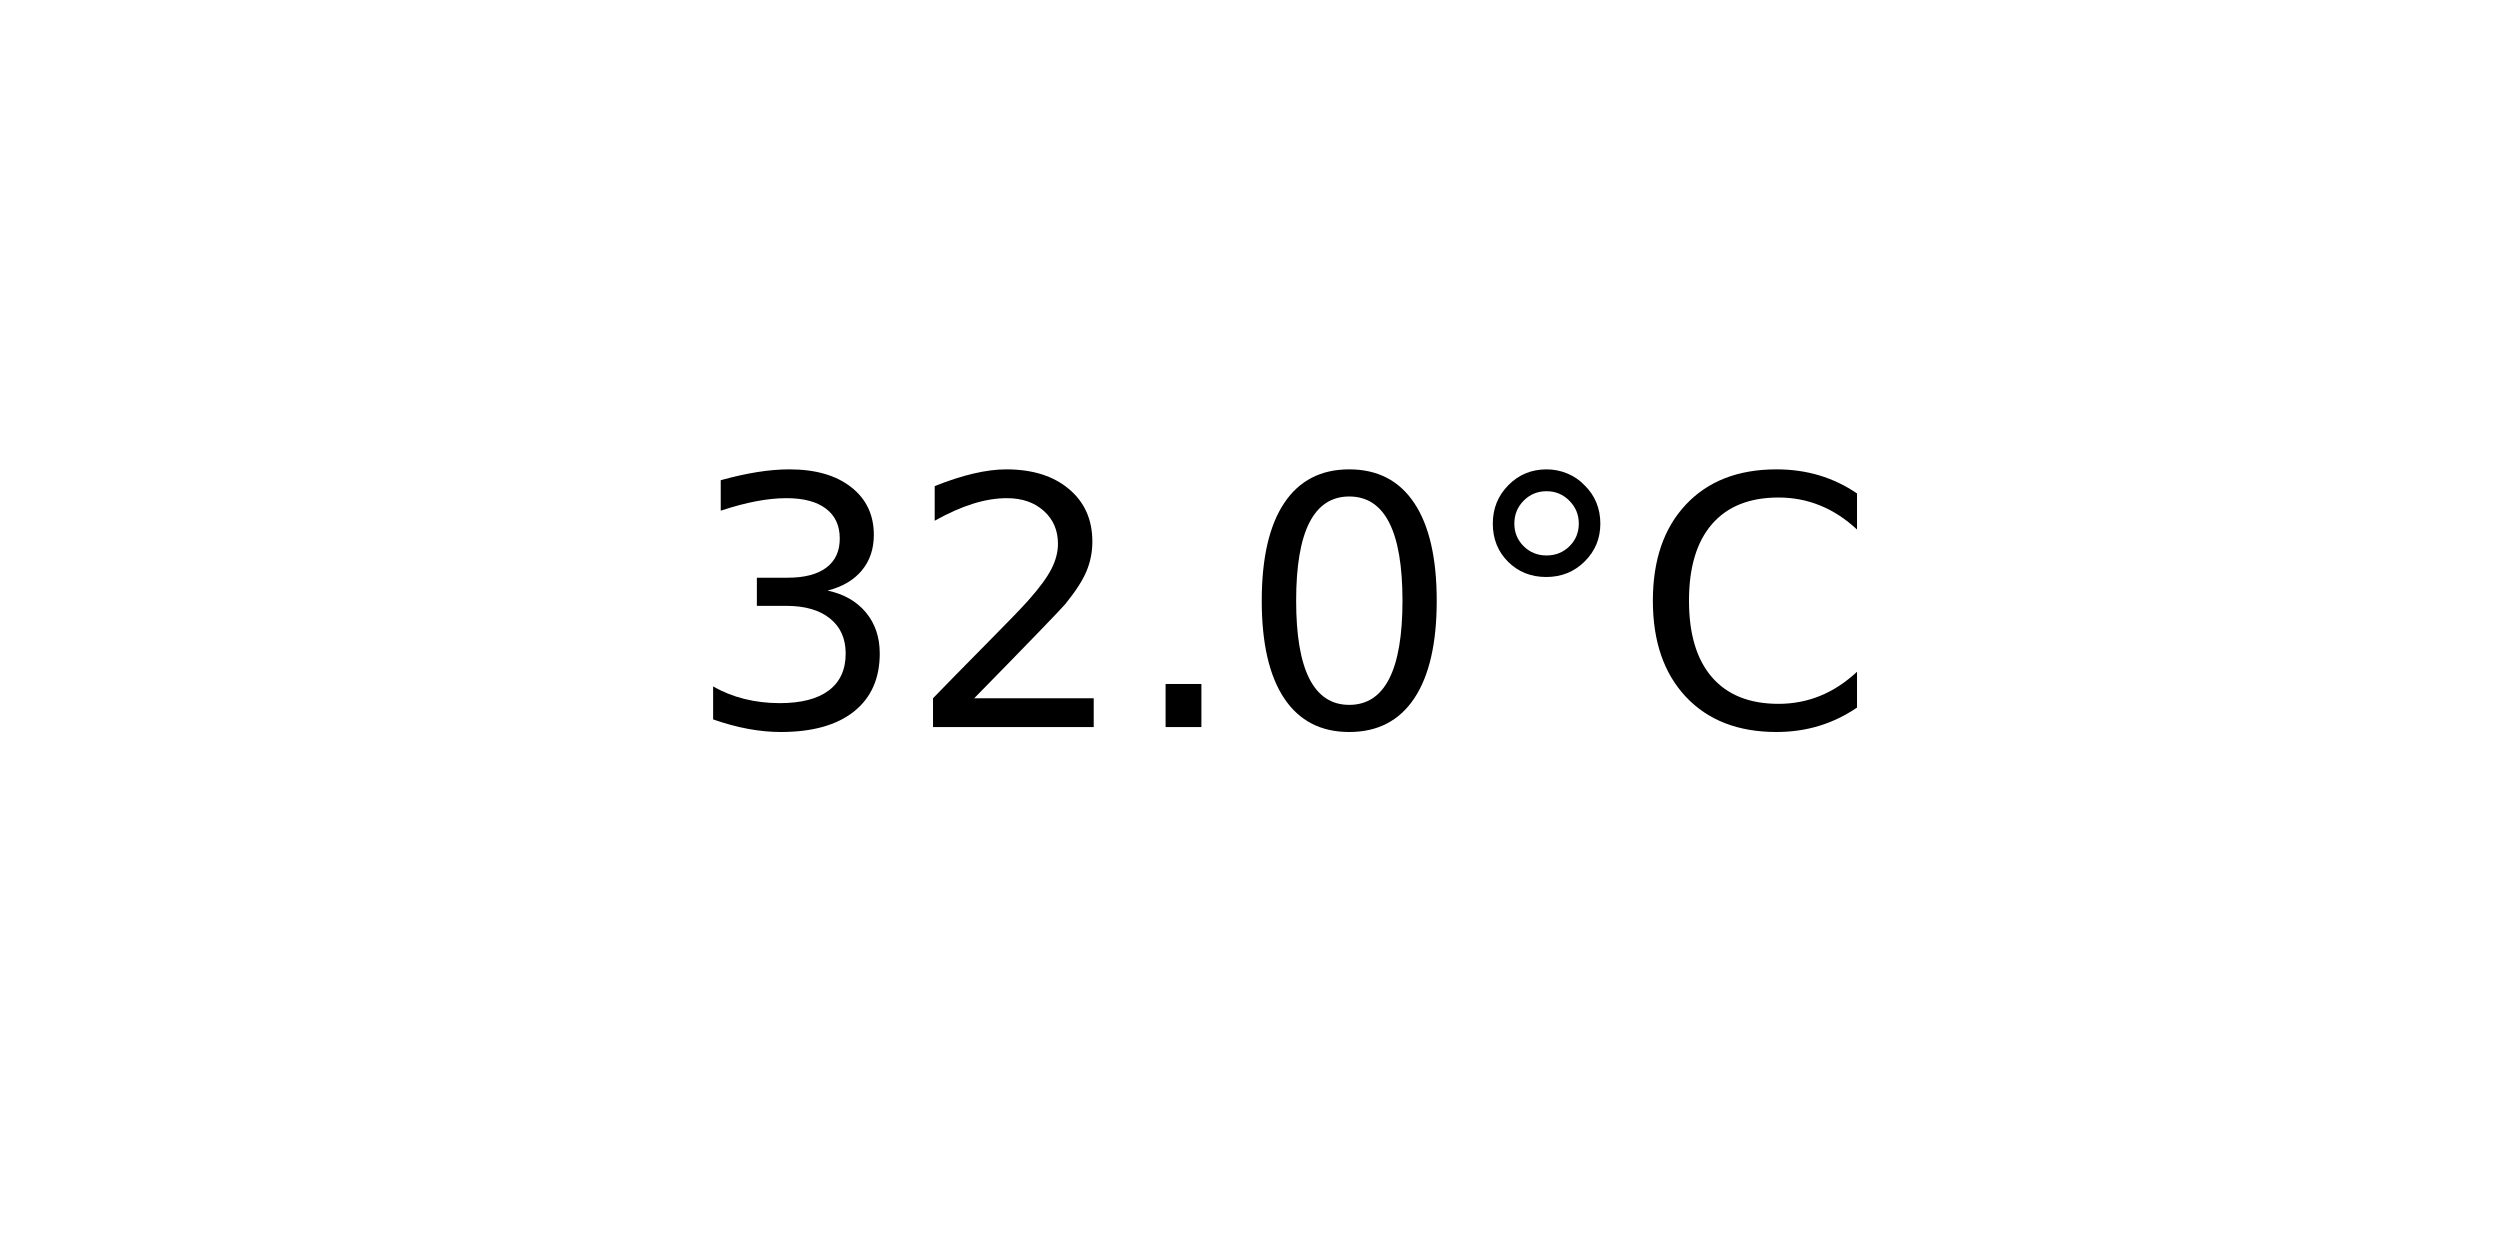
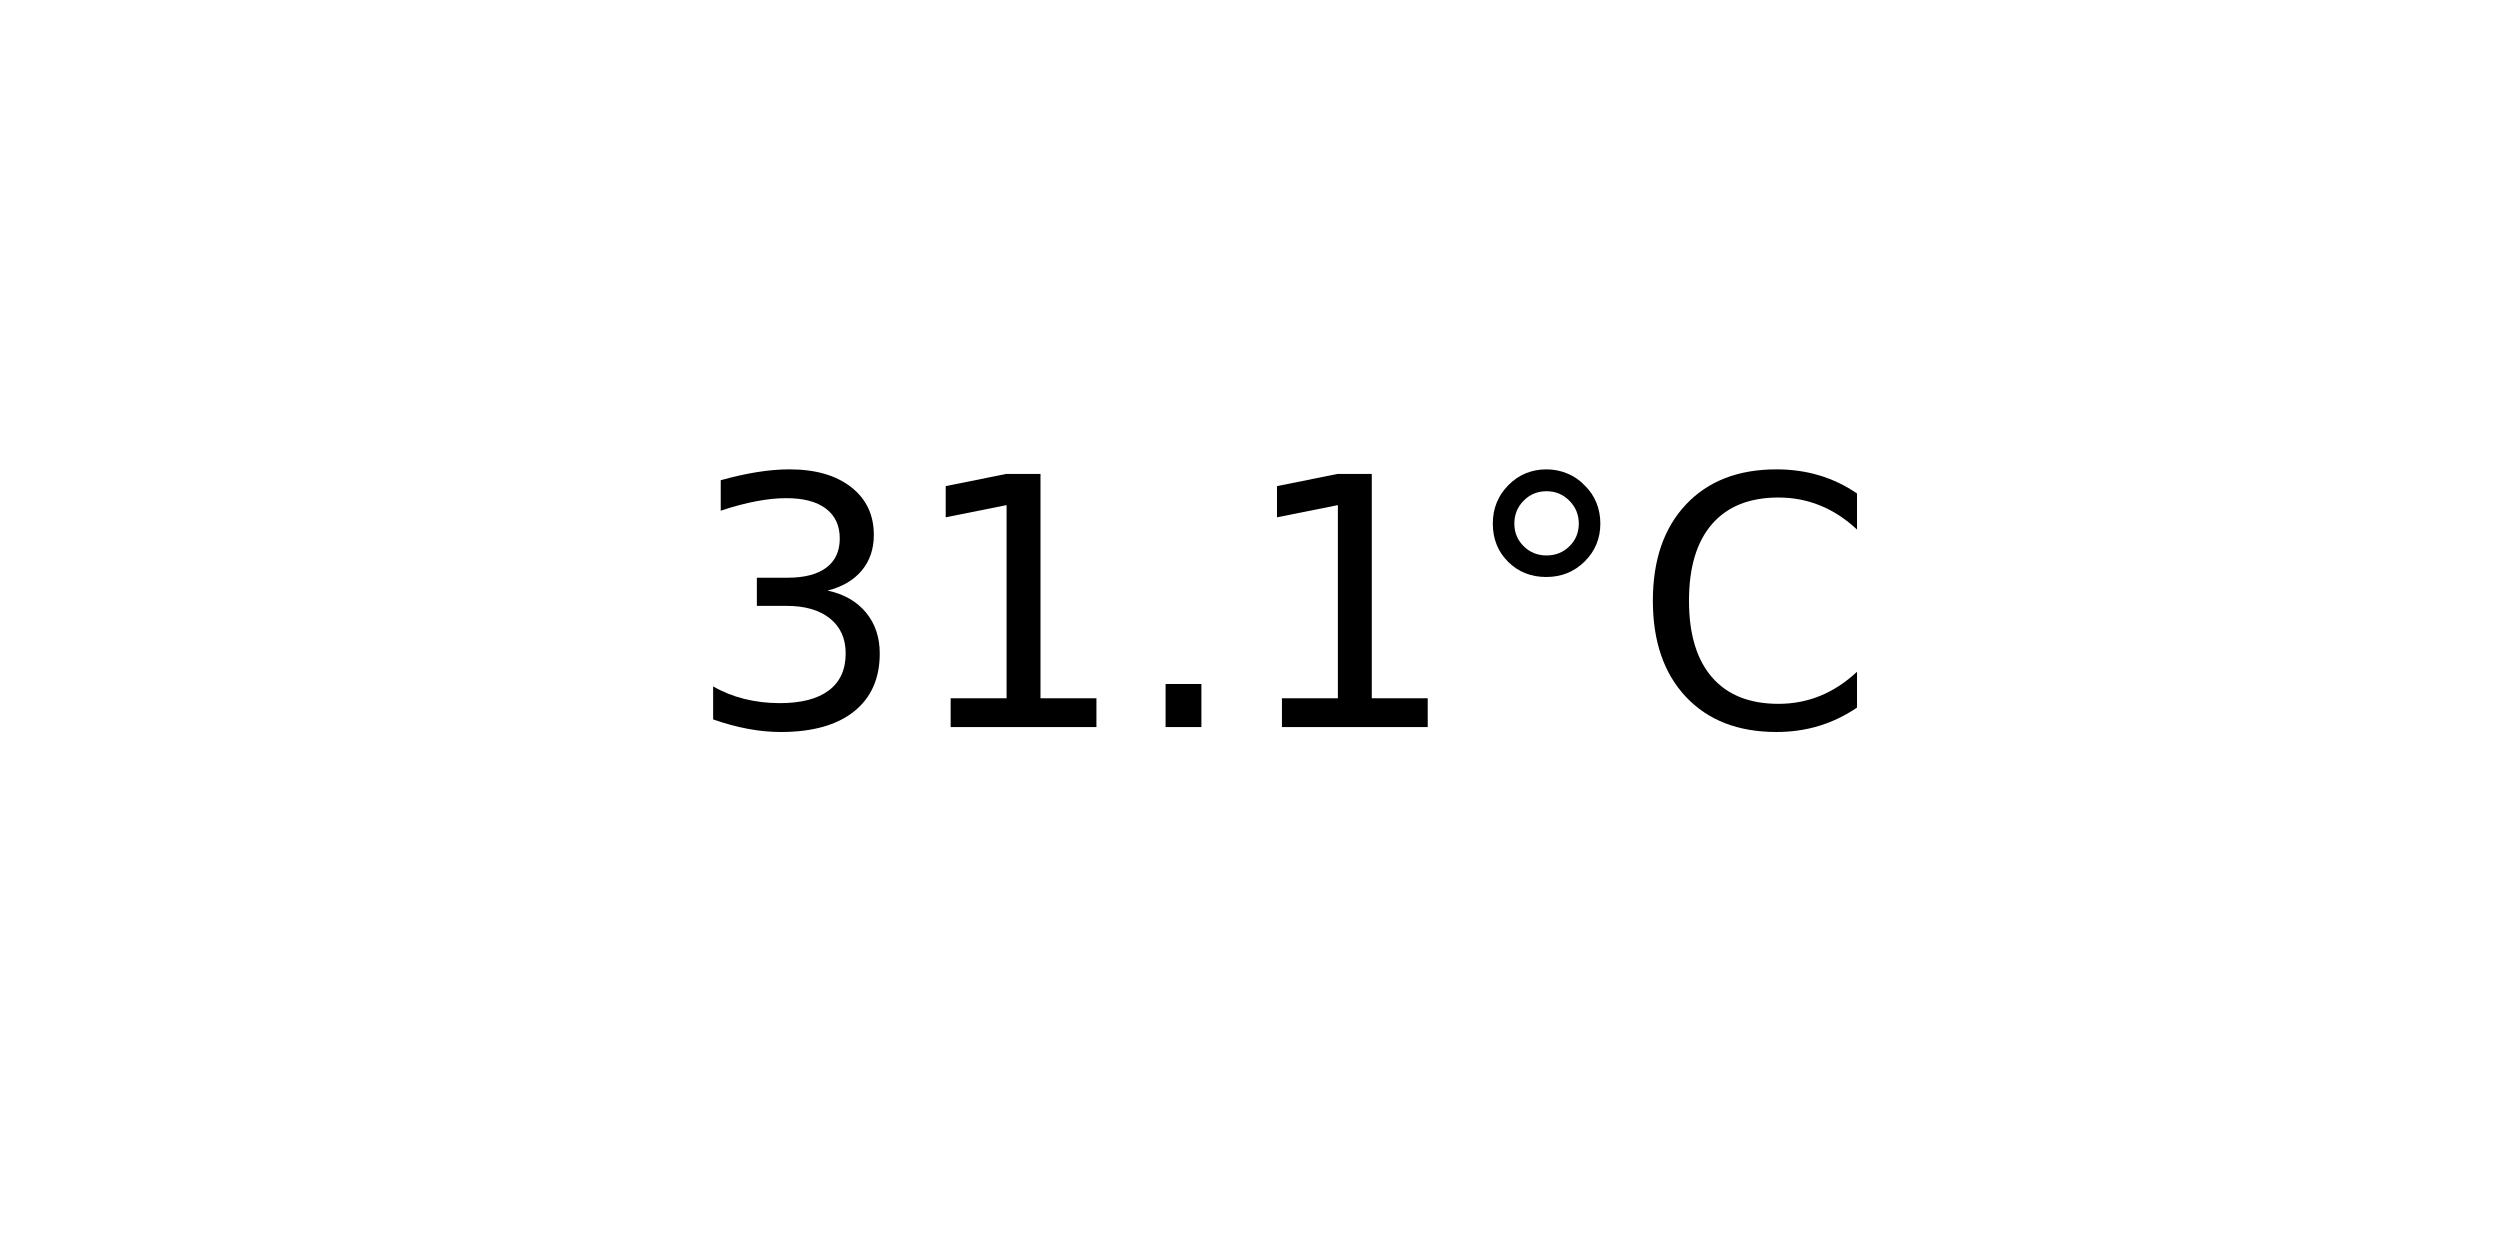
<svg xmlns="http://www.w3.org/2000/svg" xmlns:xlink="http://www.w3.org/1999/xlink" width="72pt" height="36pt" viewBox="0 0 72 36" version="1.1">
  <defs>
    <style type="text/css">*{stroke-linejoin: round; stroke-linecap: butt}</style>
  </defs>
  <g id="figure_1">
    <g id="axes_1">
      <g id="text_1">
        <g transform="translate(19.77578 20.93937) scale(0.1 -0.1)">
          <defs>
            <path id="DejaVuSans-33" d="M 2597 2516  Q 3050 2419 3304 2112  Q 3559 1806 3559 1356  Q 3559 666 3084 287  Q 2609 -91 1734 -91  Q 1441 -91 1130 -33  Q 819 25 488 141  L 488 750  Q 750 597 1062 519  Q 1375 441 1716 441  Q 2309 441 2620 675  Q 2931 909 2931 1356  Q 2931 1769 2642 2001  Q 2353 2234 1838 2234  L 1294 2234  L 1294 2753  L 1863 2753  Q 2328 2753 2575 2939  Q 2822 3125 2822 3475  Q 2822 3834 2567 4026  Q 2313 4219 1838 4219  Q 1578 4219 1281 4162  Q 984 4106 628 3988  L 628 4550  Q 988 4650 1302 4700  Q 1616 4750 1894 4750  Q 2613 4750 3031 4423  Q 3450 4097 3450 3541  Q 3450 3153 3228 2886  Q 3006 2619 2597 2516  z " transform="scale(0.015625)" />
-             <path id="DejaVuSans-32" d="M 1228 531  L 3431 531  L 3431 0  L 469 0  L 469 531  Q 828 903 1448 1529  Q 2069 2156 2228 2338  Q 2531 2678 2651 2914  Q 2772 3150 2772 3378  Q 2772 3750 2511 3984  Q 2250 4219 1831 4219  Q 1534 4219 1204 4116  Q 875 4013 500 3803  L 500 4441  Q 881 4594 1212 4672  Q 1544 4750 1819 4750  Q 2544 4750 2975 4387  Q 3406 4025 3406 3419  Q 3406 3131 3298 2873  Q 3191 2616 2906 2266  Q 2828 2175 2409 1742  Q 1991 1309 1228 531  z " transform="scale(0.015625)" />
+             <path id="DejaVuSans-31" d="M 794 531  L 1825 531  L 1825 4091  L 703 3866  L 703 4441  L 1819 4666  L 2450 4666  L 2450 531  L 3481 531  L 3481 0  L 794 0  L 794 531  z " transform="scale(0.015625)" />
            <path id="DejaVuSans-2e" d="M 684 794  L 1344 794  L 1344 0  L 684 0  L 684 794  z " transform="scale(0.015625)" />
-             <path id="DejaVuSans-30" d="M 2034 4250  Q 1547 4250 1301 3770  Q 1056 3291 1056 2328  Q 1056 1369 1301 889  Q 1547 409 2034 409  Q 2525 409 2770 889  Q 3016 1369 3016 2328  Q 3016 3291 2770 3770  Q 2525 4250 2034 4250  z M 2034 4750  Q 2819 4750 3233 4129  Q 3647 3509 3647 2328  Q 3647 1150 3233 529  Q 2819 -91 2034 -91  Q 1250 -91 836 529  Q 422 1150 422 2328  Q 422 3509 836 4129  Q 1250 4750 2034 4750  z " transform="scale(0.015625)" />
            <path id="DejaVuSans-b0" d="M 1600 4347  Q 1350 4347 1178 4173  Q 1006 4000 1006 3750  Q 1006 3503 1178 3333  Q 1350 3163 1600 3163  Q 1850 3163 2022 3333  Q 2194 3503 2194 3750  Q 2194 3997 2020 4172  Q 1847 4347 1600 4347  z M 1600 4750  Q 1800 4750 1984 4673  Q 2169 4597 2303 4453  Q 2447 4313 2519 4134  Q 2591 3956 2591 3750  Q 2591 3338 2302 3052  Q 2013 2766 1594 2766  Q 1172 2766 890 3047  Q 609 3328 609 3750  Q 609 4169 896 4459  Q 1184 4750 1600 4750  z " transform="scale(0.015625)" />
            <path id="DejaVuSans-43" d="M 4122 4306  L 4122 3641  Q 3803 3938 3442 4084  Q 3081 4231 2675 4231  Q 1875 4231 1450 3742  Q 1025 3253 1025 2328  Q 1025 1406 1450 917  Q 1875 428 2675 428  Q 3081 428 3442 575  Q 3803 722 4122 1019  L 4122 359  Q 3791 134 3420 21  Q 3050 -91 2638 -91  Q 1578 -91 968 557  Q 359 1206 359 2328  Q 359 3453 968 4101  Q 1578 4750 2638 4750  Q 3056 4750 3426 4639  Q 3797 4528 4122 4306  z " transform="scale(0.015625)" />
          </defs>
          <use xlink:href="#DejaVuSans-33" />
-           <use xlink:href="#DejaVuSans-32" x="63.623" />
+           <use xlink:href="#DejaVuSans-31" x="63.623" />
          <use xlink:href="#DejaVuSans-2e" x="127.246" />
-           <use xlink:href="#DejaVuSans-30" x="159.033" />
+           <use xlink:href="#DejaVuSans-31" x="159.033" />
          <use xlink:href="#DejaVuSans-b0" x="222.656" />
          <use xlink:href="#DejaVuSans-43" x="272.656" />
        </g>
      </g>
    </g>
  </g>
</svg>
